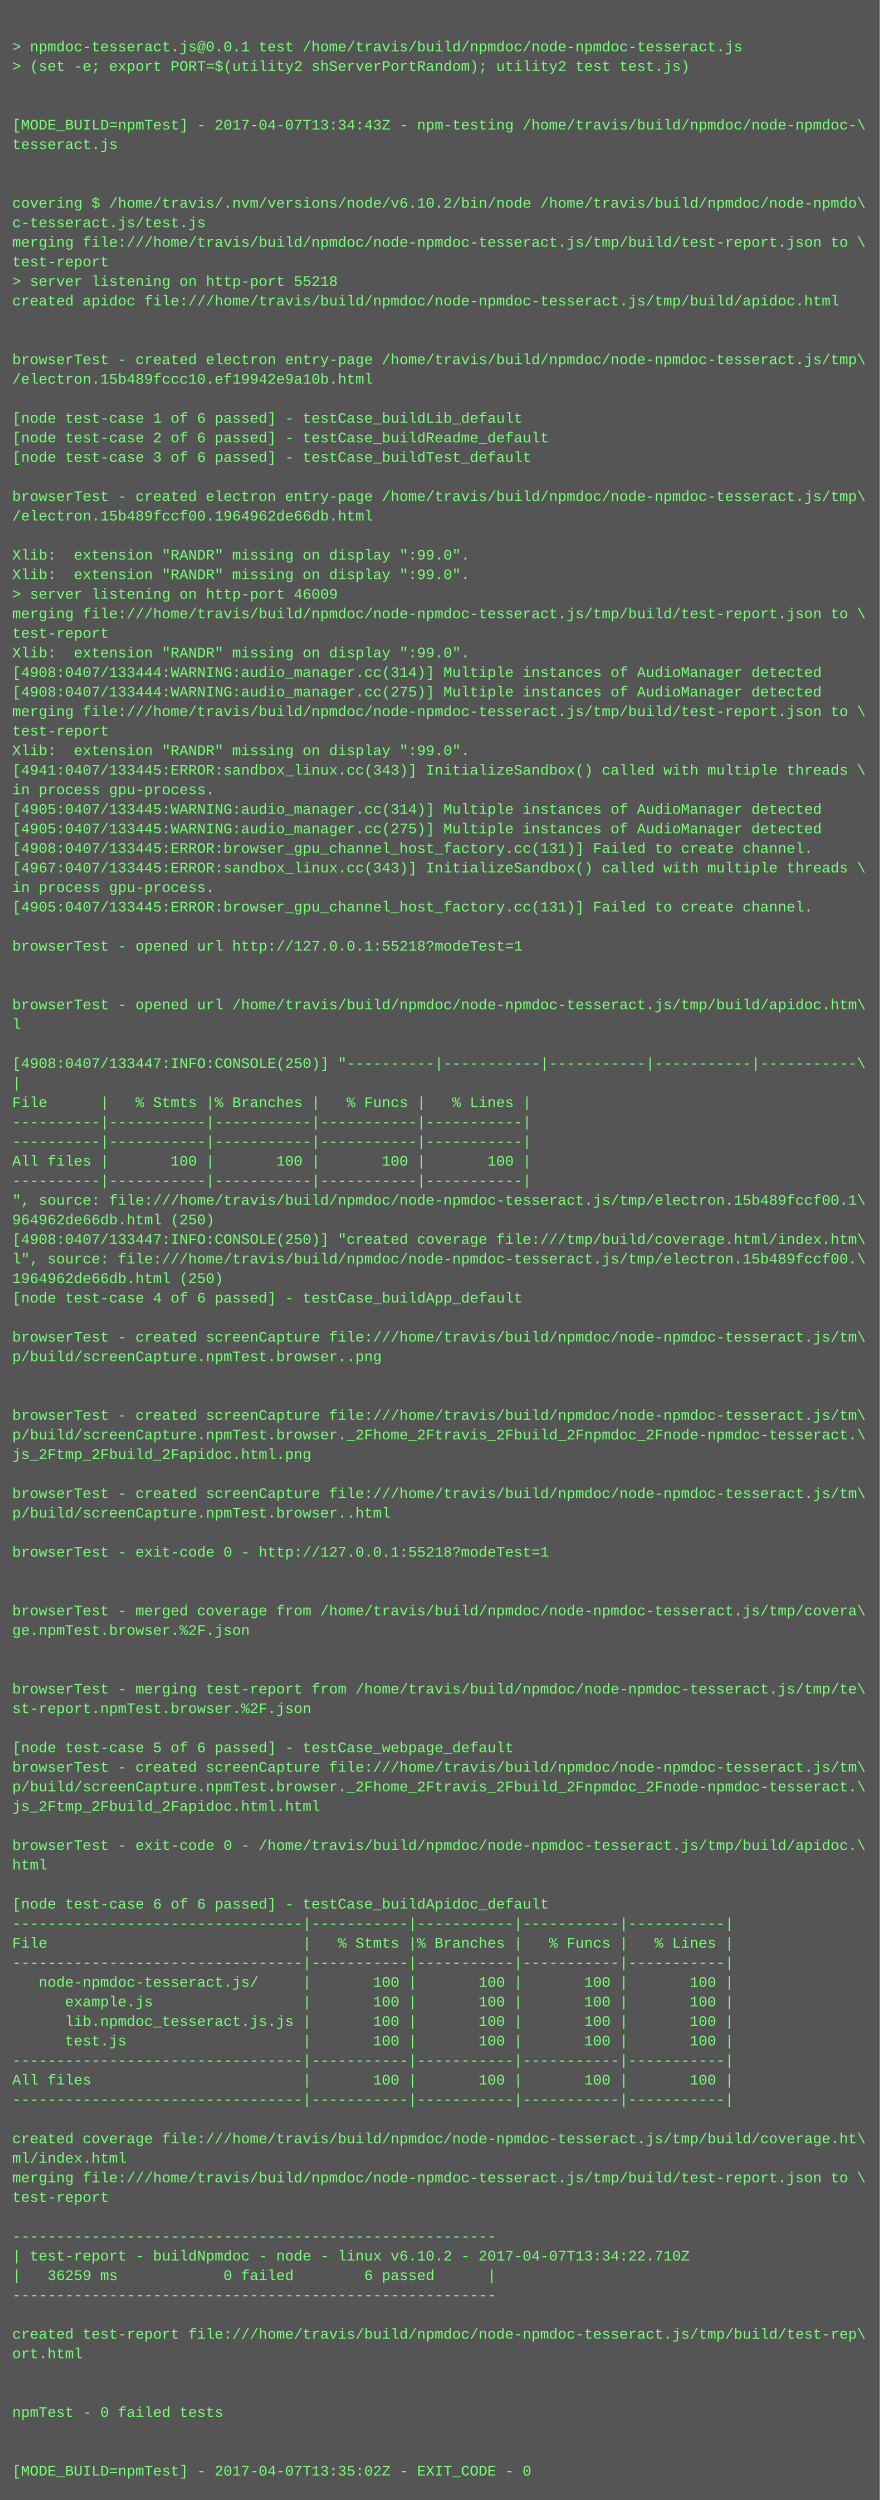
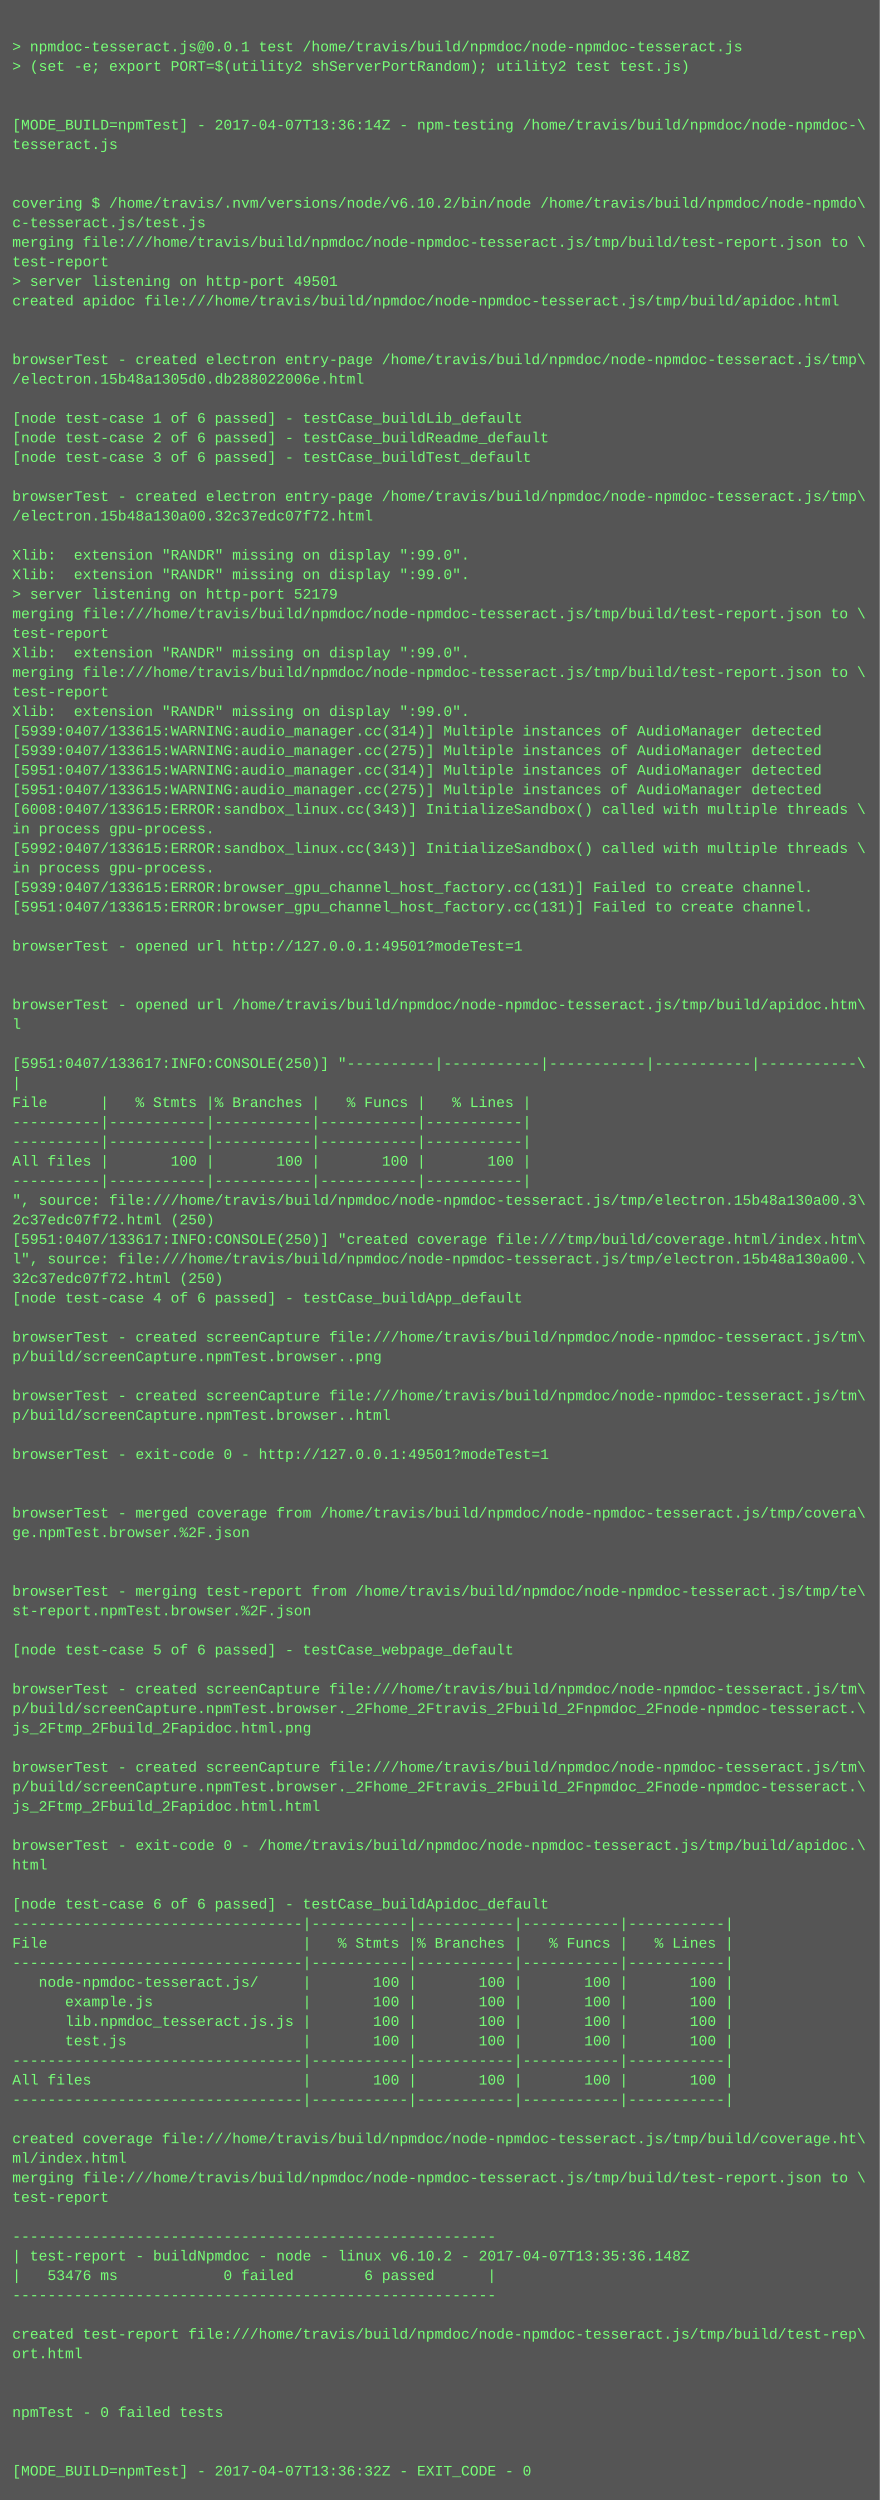
<svg xmlns="http://www.w3.org/2000/svg" height="2046" width="720">
  <rect height="2046" fill="#555" width="720" />
  <text fill="#7f7" font-family="Courier New" font-size="12" xml:space="preserve">
    <tspan x="10" y="26" />
    <tspan x="10" y="42">&gt; npmdoc-tesseract.js@0.0.1 test /home/travis/build/npmdoc/node-npmdoc-tesseract.js</tspan>
    <tspan x="10" y="58">&gt; (set -e; export PORT=$(utility2 shServerPortRandom); utility2 test test.js)</tspan>
    <tspan x="10" y="74" />
    <tspan x="10" y="90" />
-     <tspan x="10" y="106">[MODE_BUILD=npmTest] - 2017-04-07T13:34:43Z - npm-testing /home/travis/build/npmdoc/node-npmdoc-\</tspan>
+     <tspan x="10" y="106">[MODE_BUILD=npmTest] - 2017-04-07T13:36:14Z - npm-testing /home/travis/build/npmdoc/node-npmdoc-\</tspan>
    <tspan x="10" y="122">tesseract.js</tspan>
    <tspan x="10" y="138" />
    <tspan x="10" y="154" />
    <tspan x="10" y="170">covering $ /home/travis/.nvm/versions/node/v6.10.2/bin/node /home/travis/build/npmdoc/node-npmdo\</tspan>
    <tspan x="10" y="186">c-tesseract.js/test.js</tspan>
    <tspan x="10" y="202">merging file:///home/travis/build/npmdoc/node-npmdoc-tesseract.js/tmp/build/test-report.json to \</tspan>
    <tspan x="10" y="218">test-report</tspan>
-     <tspan x="10" y="234">&gt; server listening on http-port 55218</tspan>
+     <tspan x="10" y="234">&gt; server listening on http-port 49501</tspan>
    <tspan x="10" y="250">created apidoc file:///home/travis/build/npmdoc/node-npmdoc-tesseract.js/tmp/build/apidoc.html</tspan>
    <tspan x="10" y="266" />
    <tspan x="10" y="282" />
    <tspan x="10" y="298">browserTest - created electron entry-page /home/travis/build/npmdoc/node-npmdoc-tesseract.js/tmp\</tspan>
-     <tspan x="10" y="314">/electron.15b489fccc10.ef19942e9a10b.html</tspan>
+     <tspan x="10" y="314">/electron.15b48a1305d0.db288022006e.html</tspan>
    <tspan x="10" y="330" />
    <tspan x="10" y="346">[node test-case 1 of 6 passed] - testCase_buildLib_default</tspan>
    <tspan x="10" y="362">[node test-case 2 of 6 passed] - testCase_buildReadme_default</tspan>
    <tspan x="10" y="378">[node test-case 3 of 6 passed] - testCase_buildTest_default</tspan>
    <tspan x="10" y="394" />
    <tspan x="10" y="410">browserTest - created electron entry-page /home/travis/build/npmdoc/node-npmdoc-tesseract.js/tmp\</tspan>
-     <tspan x="10" y="426">/electron.15b489fccf00.1964962de66db.html</tspan>
+     <tspan x="10" y="426">/electron.15b48a130a00.32c37edc07f72.html</tspan>
    <tspan x="10" y="442" />
    <tspan x="10" y="458">Xlib:  extension "RANDR" missing on display ":99.0".</tspan>
    <tspan x="10" y="474">Xlib:  extension "RANDR" missing on display ":99.0".</tspan>
-     <tspan x="10" y="490">&gt; server listening on http-port 46009</tspan>
+     <tspan x="10" y="490">&gt; server listening on http-port 52179</tspan>
    <tspan x="10" y="506">merging file:///home/travis/build/npmdoc/node-npmdoc-tesseract.js/tmp/build/test-report.json to \</tspan>
    <tspan x="10" y="522">test-report</tspan>
    <tspan x="10" y="538">Xlib:  extension "RANDR" missing on display ":99.0".</tspan>
-     <tspan x="10" y="554">[4908:0407/133444:WARNING:audio_manager.cc(314)] Multiple instances of AudioManager detected</tspan>
-     <tspan x="10" y="570">[4908:0407/133444:WARNING:audio_manager.cc(275)] Multiple instances of AudioManager detected</tspan>
-     <tspan x="10" y="586">merging file:///home/travis/build/npmdoc/node-npmdoc-tesseract.js/tmp/build/test-report.json to \</tspan>
-     <tspan x="10" y="602">test-report</tspan>
-     <tspan x="10" y="618">Xlib:  extension "RANDR" missing on display ":99.0".</tspan>
-     <tspan x="10" y="634">[4941:0407/133445:ERROR:sandbox_linux.cc(343)] InitializeSandbox() called with multiple threads \</tspan>
-     <tspan x="10" y="650">in process gpu-process. </tspan>
-     <tspan x="10" y="666">[4905:0407/133445:WARNING:audio_manager.cc(314)] Multiple instances of AudioManager detected</tspan>
-     <tspan x="10" y="682">[4905:0407/133445:WARNING:audio_manager.cc(275)] Multiple instances of AudioManager detected</tspan>
-     <tspan x="10" y="698">[4908:0407/133445:ERROR:browser_gpu_channel_host_factory.cc(131)] Failed to create channel.</tspan>
-     <tspan x="10" y="714">[4967:0407/133445:ERROR:sandbox_linux.cc(343)] InitializeSandbox() called with multiple threads \</tspan>
-     <tspan x="10" y="730">in process gpu-process. </tspan>
-     <tspan x="10" y="746">[4905:0407/133445:ERROR:browser_gpu_channel_host_factory.cc(131)] Failed to create channel.</tspan>
+     <tspan x="10" y="554">merging file:///home/travis/build/npmdoc/node-npmdoc-tesseract.js/tmp/build/test-report.json to \</tspan>
+     <tspan x="10" y="570">test-report</tspan>
+     <tspan x="10" y="586">Xlib:  extension "RANDR" missing on display ":99.0".</tspan>
+     <tspan x="10" y="602">[5939:0407/133615:WARNING:audio_manager.cc(314)] Multiple instances of AudioManager detected</tspan>
+     <tspan x="10" y="618">[5939:0407/133615:WARNING:audio_manager.cc(275)] Multiple instances of AudioManager detected</tspan>
+     <tspan x="10" y="634">[5951:0407/133615:WARNING:audio_manager.cc(314)] Multiple instances of AudioManager detected</tspan>
+     <tspan x="10" y="650">[5951:0407/133615:WARNING:audio_manager.cc(275)] Multiple instances of AudioManager detected</tspan>
+     <tspan x="10" y="666">[6008:0407/133615:ERROR:sandbox_linux.cc(343)] InitializeSandbox() called with multiple threads \</tspan>
+     <tspan x="10" y="682">in process gpu-process. </tspan>
+     <tspan x="10" y="698">[5992:0407/133615:ERROR:sandbox_linux.cc(343)] InitializeSandbox() called with multiple threads \</tspan>
+     <tspan x="10" y="714">in process gpu-process. </tspan>
+     <tspan x="10" y="730">[5939:0407/133615:ERROR:browser_gpu_channel_host_factory.cc(131)] Failed to create channel.</tspan>
+     <tspan x="10" y="746">[5951:0407/133615:ERROR:browser_gpu_channel_host_factory.cc(131)] Failed to create channel.</tspan>
    <tspan x="10" y="762" />
-     <tspan x="10" y="778">browserTest - opened url http://127.0.0.1:55218?modeTest=1</tspan>
+     <tspan x="10" y="778">browserTest - opened url http://127.0.0.1:49501?modeTest=1</tspan>
    <tspan x="10" y="794" />
    <tspan x="10" y="810" />
    <tspan x="10" y="826">browserTest - opened url /home/travis/build/npmdoc/node-npmdoc-tesseract.js/tmp/build/apidoc.htm\</tspan>
    <tspan x="10" y="842">l</tspan>
    <tspan x="10" y="858" />
-     <tspan x="10" y="874">[4908:0407/133447:INFO:CONSOLE(250)] "----------|-----------|-----------|-----------|-----------\</tspan>
+     <tspan x="10" y="874">[5951:0407/133617:INFO:CONSOLE(250)] "----------|-----------|-----------|-----------|-----------\</tspan>
    <tspan x="10" y="890">|</tspan>
    <tspan x="10" y="906">File      |   % Stmts |% Branches |   % Funcs |   % Lines |</tspan>
    <tspan x="10" y="922">----------|-----------|-----------|-----------|-----------|</tspan>
    <tspan x="10" y="938">----------|-----------|-----------|-----------|-----------|</tspan>
    <tspan x="10" y="954">All files |       100 |       100 |       100 |       100 |</tspan>
    <tspan x="10" y="970">----------|-----------|-----------|-----------|-----------|</tspan>
-     <tspan x="10" y="986">", source: file:///home/travis/build/npmdoc/node-npmdoc-tesseract.js/tmp/electron.15b489fccf00.1\</tspan>
-     <tspan x="10" y="1002">964962de66db.html (250)</tspan>
-     <tspan x="10" y="1018">[4908:0407/133447:INFO:CONSOLE(250)] "created coverage file:///tmp/build/coverage.html/index.htm\</tspan>
-     <tspan x="10" y="1034">l", source: file:///home/travis/build/npmdoc/node-npmdoc-tesseract.js/tmp/electron.15b489fccf00.\</tspan>
-     <tspan x="10" y="1050">1964962de66db.html (250)</tspan>
+     <tspan x="10" y="986">", source: file:///home/travis/build/npmdoc/node-npmdoc-tesseract.js/tmp/electron.15b48a130a00.3\</tspan>
+     <tspan x="10" y="1002">2c37edc07f72.html (250)</tspan>
+     <tspan x="10" y="1018">[5951:0407/133617:INFO:CONSOLE(250)] "created coverage file:///tmp/build/coverage.html/index.htm\</tspan>
+     <tspan x="10" y="1034">l", source: file:///home/travis/build/npmdoc/node-npmdoc-tesseract.js/tmp/electron.15b48a130a00.\</tspan>
+     <tspan x="10" y="1050">32c37edc07f72.html (250)</tspan>
    <tspan x="10" y="1066">[node test-case 4 of 6 passed] - testCase_buildApp_default</tspan>
    <tspan x="10" y="1082" />
    <tspan x="10" y="1098">browserTest - created screenCapture file:///home/travis/build/npmdoc/node-npmdoc-tesseract.js/tm\</tspan>
    <tspan x="10" y="1114">p/build/screenCapture.npmTest.browser..png</tspan>
    <tspan x="10" y="1130" />
-     <tspan x="10" y="1146" />
-     <tspan x="10" y="1162">browserTest - created screenCapture file:///home/travis/build/npmdoc/node-npmdoc-tesseract.js/tm\</tspan>
-     <tspan x="10" y="1178">p/build/screenCapture.npmTest.browser._2Fhome_2Ftravis_2Fbuild_2Fnpmdoc_2Fnode-npmdoc-tesseract.\</tspan>
-     <tspan x="10" y="1194">js_2Ftmp_2Fbuild_2Fapidoc.html.png</tspan>
+     <tspan x="10" y="1146">browserTest - created screenCapture file:///home/travis/build/npmdoc/node-npmdoc-tesseract.js/tm\</tspan>
+     <tspan x="10" y="1162">p/build/screenCapture.npmTest.browser..html</tspan>
+     <tspan x="10" y="1178" />
+     <tspan x="10" y="1194">browserTest - exit-code 0 - http://127.0.0.1:49501?modeTest=1</tspan>
    <tspan x="10" y="1210" />
-     <tspan x="10" y="1226">browserTest - created screenCapture file:///home/travis/build/npmdoc/node-npmdoc-tesseract.js/tm\</tspan>
-     <tspan x="10" y="1242">p/build/screenCapture.npmTest.browser..html</tspan>
-     <tspan x="10" y="1258" />
-     <tspan x="10" y="1274">browserTest - exit-code 0 - http://127.0.0.1:55218?modeTest=1</tspan>
+     <tspan x="10" y="1226" />
+     <tspan x="10" y="1242">browserTest - merged coverage from /home/travis/build/npmdoc/node-npmdoc-tesseract.js/tmp/covera\</tspan>
+     <tspan x="10" y="1258">ge.npmTest.browser.%2F.json</tspan>
+     <tspan x="10" y="1274" />
    <tspan x="10" y="1290" />
-     <tspan x="10" y="1306" />
-     <tspan x="10" y="1322">browserTest - merged coverage from /home/travis/build/npmdoc/node-npmdoc-tesseract.js/tmp/covera\</tspan>
-     <tspan x="10" y="1338">ge.npmTest.browser.%2F.json</tspan>
-     <tspan x="10" y="1354" />
+     <tspan x="10" y="1306">browserTest - merging test-report from /home/travis/build/npmdoc/node-npmdoc-tesseract.js/tmp/te\</tspan>
+     <tspan x="10" y="1322">st-report.npmTest.browser.%2F.json</tspan>
+     <tspan x="10" y="1338" />
+     <tspan x="10" y="1354">[node test-case 5 of 6 passed] - testCase_webpage_default</tspan>
    <tspan x="10" y="1370" />
-     <tspan x="10" y="1386">browserTest - merging test-report from /home/travis/build/npmdoc/node-npmdoc-tesseract.js/tmp/te\</tspan>
-     <tspan x="10" y="1402">st-report.npmTest.browser.%2F.json</tspan>
-     <tspan x="10" y="1418" />
-     <tspan x="10" y="1434">[node test-case 5 of 6 passed] - testCase_webpage_default</tspan>
+     <tspan x="10" y="1386">browserTest - created screenCapture file:///home/travis/build/npmdoc/node-npmdoc-tesseract.js/tm\</tspan>
+     <tspan x="10" y="1402">p/build/screenCapture.npmTest.browser._2Fhome_2Ftravis_2Fbuild_2Fnpmdoc_2Fnode-npmdoc-tesseract.\</tspan>
+     <tspan x="10" y="1418">js_2Ftmp_2Fbuild_2Fapidoc.html.png</tspan>
+     <tspan x="10" y="1434" />
    <tspan x="10" y="1450">browserTest - created screenCapture file:///home/travis/build/npmdoc/node-npmdoc-tesseract.js/tm\</tspan>
    <tspan x="10" y="1466">p/build/screenCapture.npmTest.browser._2Fhome_2Ftravis_2Fbuild_2Fnpmdoc_2Fnode-npmdoc-tesseract.\</tspan>
    <tspan x="10" y="1482">js_2Ftmp_2Fbuild_2Fapidoc.html.html</tspan>
    <tspan x="10" y="1498" />
    <tspan x="10" y="1514">browserTest - exit-code 0 - /home/travis/build/npmdoc/node-npmdoc-tesseract.js/tmp/build/apidoc.\</tspan>
    <tspan x="10" y="1530">html</tspan>
    <tspan x="10" y="1546" />
    <tspan x="10" y="1562">[node test-case 6 of 6 passed] - testCase_buildApidoc_default</tspan>
    <tspan x="10" y="1578">---------------------------------|-----------|-----------|-----------|-----------|</tspan>
    <tspan x="10" y="1594">File                             |   % Stmts |% Branches |   % Funcs |   % Lines |</tspan>
    <tspan x="10" y="1610">---------------------------------|-----------|-----------|-----------|-----------|</tspan>
    <tspan x="10" y="1626">   node-npmdoc-tesseract.js/     |       100 |       100 |       100 |       100 |</tspan>
    <tspan x="10" y="1642">      example.js                 |       100 |       100 |       100 |       100 |</tspan>
    <tspan x="10" y="1658">      lib.npmdoc_tesseract.js.js |       100 |       100 |       100 |       100 |</tspan>
    <tspan x="10" y="1674">      test.js                    |       100 |       100 |       100 |       100 |</tspan>
    <tspan x="10" y="1690">---------------------------------|-----------|-----------|-----------|-----------|</tspan>
    <tspan x="10" y="1706">All files                        |       100 |       100 |       100 |       100 |</tspan>
    <tspan x="10" y="1722">---------------------------------|-----------|-----------|-----------|-----------|</tspan>
    <tspan x="10" y="1738" />
    <tspan x="10" y="1754">created coverage file:///home/travis/build/npmdoc/node-npmdoc-tesseract.js/tmp/build/coverage.ht\</tspan>
    <tspan x="10" y="1770">ml/index.html</tspan>
    <tspan x="10" y="1786">merging file:///home/travis/build/npmdoc/node-npmdoc-tesseract.js/tmp/build/test-report.json to \</tspan>
    <tspan x="10" y="1802">test-report</tspan>
    <tspan x="10" y="1818" />
    <tspan x="10" y="1834">-------------------------------------------------------</tspan>
-     <tspan x="10" y="1850">| test-report - buildNpmdoc - node - linux v6.10.2 - 2017-04-07T13:34:22.710Z</tspan>
-     <tspan x="10" y="1866">|   36259 ms            0 failed        6 passed      |</tspan>
+     <tspan x="10" y="1850">| test-report - buildNpmdoc - node - linux v6.10.2 - 2017-04-07T13:35:36.148Z</tspan>
+     <tspan x="10" y="1866">|   53476 ms            0 failed        6 passed      |</tspan>
    <tspan x="10" y="1882">-------------------------------------------------------</tspan>
    <tspan x="10" y="1898" />
    <tspan x="10" y="1914">created test-report file:///home/travis/build/npmdoc/node-npmdoc-tesseract.js/tmp/build/test-rep\</tspan>
    <tspan x="10" y="1930">ort.html</tspan>
    <tspan x="10" y="1946" />
    <tspan x="10" y="1962" />
    <tspan x="10" y="1978">npmTest - 0 failed tests</tspan>
    <tspan x="10" y="1994" />
    <tspan x="10" y="2010" />
-     <tspan x="10" y="2026">[MODE_BUILD=npmTest] - 2017-04-07T13:35:02Z - EXIT_CODE - 0</tspan>
+     <tspan x="10" y="2026">[MODE_BUILD=npmTest] - 2017-04-07T13:36:32Z - EXIT_CODE - 0</tspan>
  </text>
</svg>
